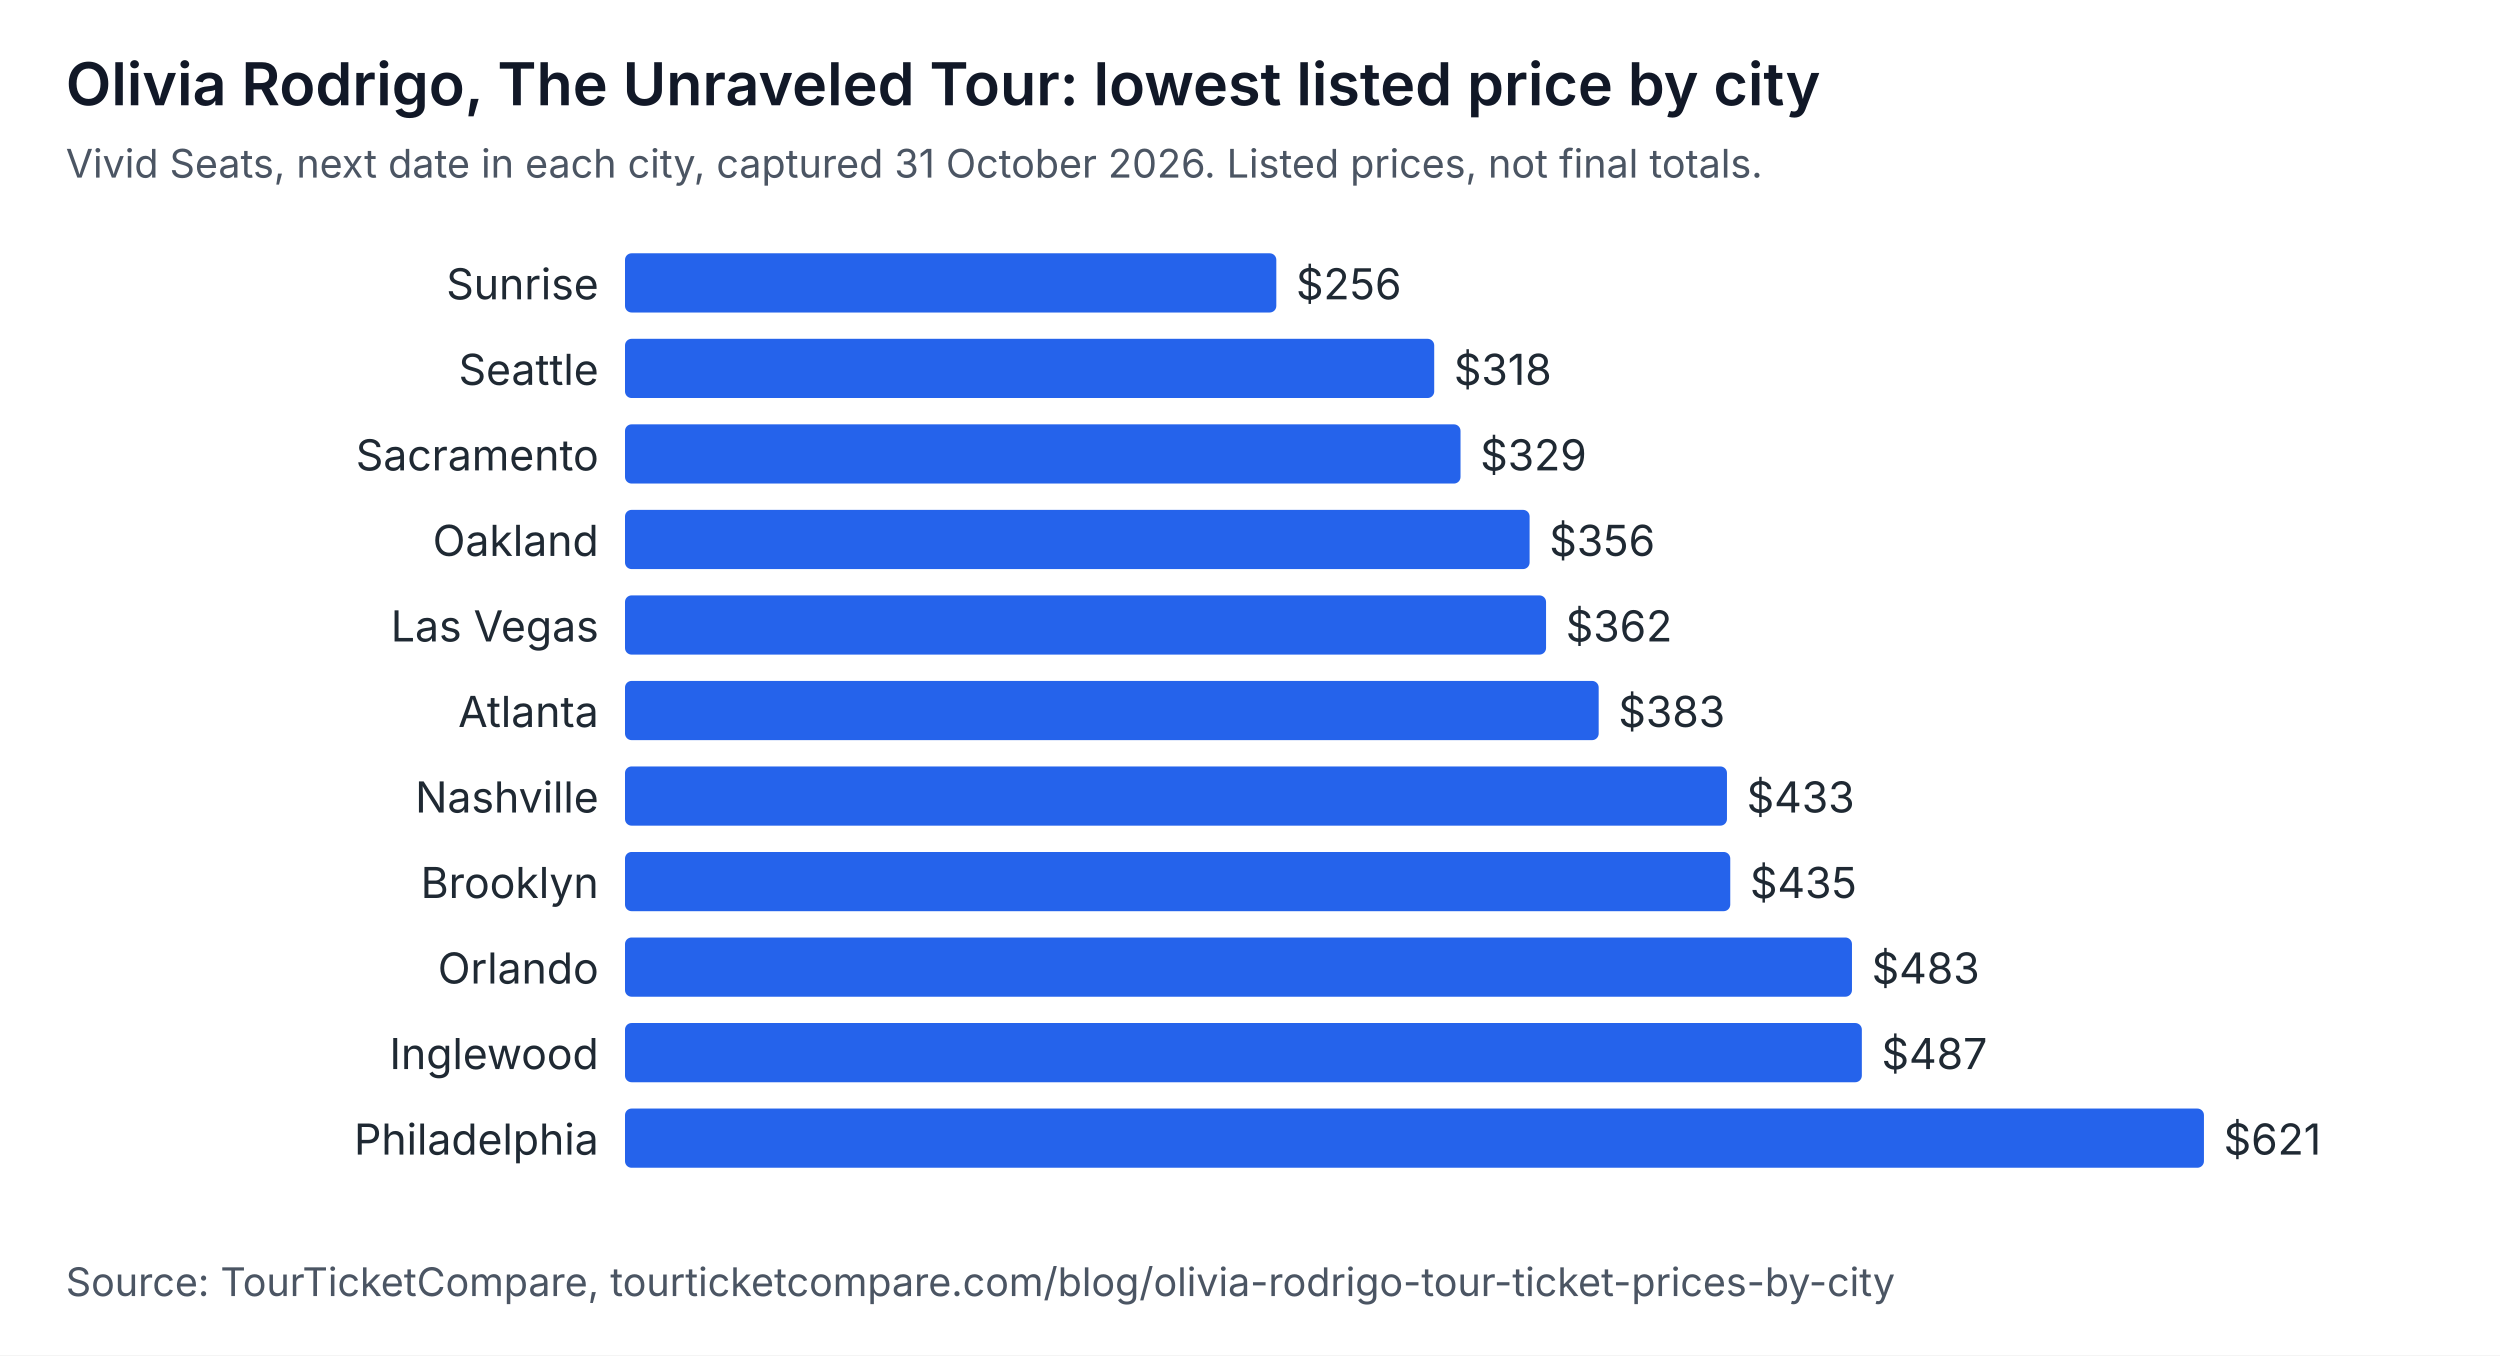
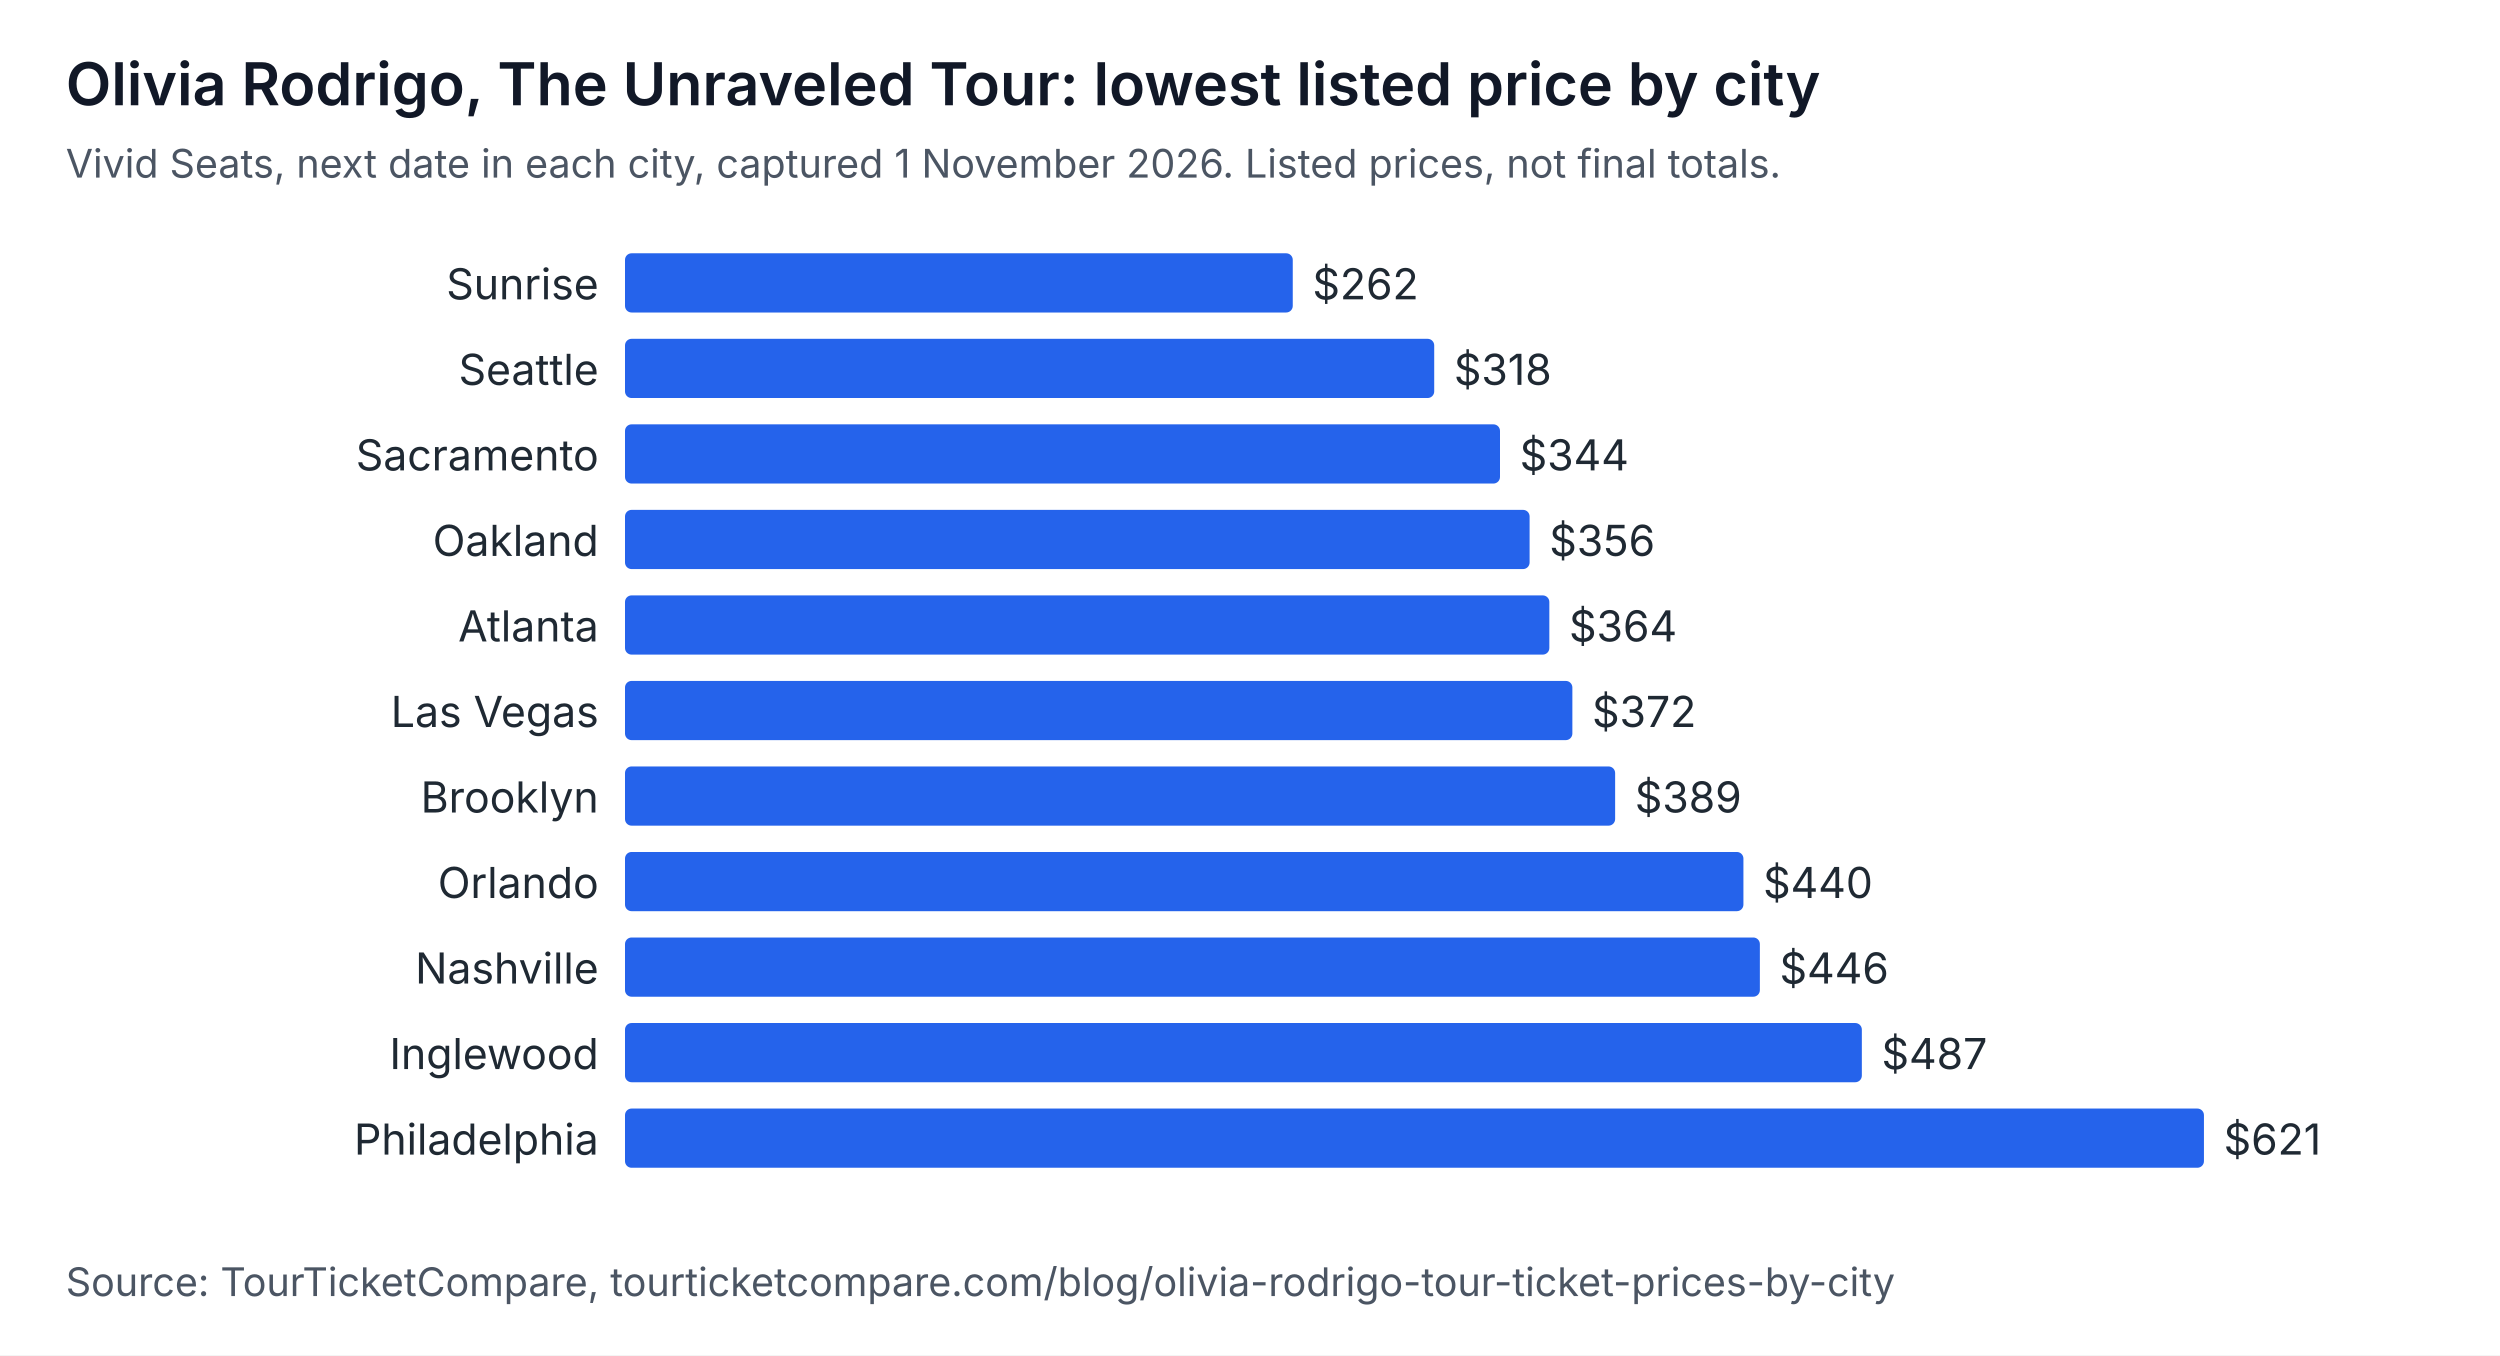
<svg xmlns="http://www.w3.org/2000/svg" width="760" height="412" viewBox="0 0 760 412" role="img" aria-labelledby="t d" font-family="system-ui, -apple-system, Segoe UI, sans-serif">
  <rect width="760" height="412" fill="#ffffff" />
  <text x="20" y="32" font-size="18" font-weight="600" fill="#111827">Olivia Rodrigo, The Unraveled Tour: lowest listed price by city</text>
-   <text x="20" y="54" font-size="12" fill="#4b5563">Vivid Seats, next date in each city, captured 31 October 2026. Listed prices, not final totals.</text>
+   <text x="20" y="54" font-size="12" fill="#4b5563">Vivid Seats, next date in each city, captured 1 November 2026. Listed prices, not final totals.</text>
  <text x="182" y="91" text-anchor="end" font-size="13" fill="#1f2933">Sunrise</text>
-   <rect x="190" y="77" width="198" height="18" rx="2" fill="#2563eb" />
-   <text x="394" y="91" font-size="13" fill="#1f2933">$256</text>
+   <rect x="190" y="77" width="203" height="18" rx="2" fill="#2563eb" />
+   <text x="399" y="91" font-size="13" fill="#1f2933">$262</text>
  <text x="182" y="117" text-anchor="end" font-size="13" fill="#1f2933">Seattle</text>
  <rect x="190" y="103" width="246" height="18" rx="2" fill="#2563eb" />
  <text x="442" y="117" font-size="13" fill="#1f2933">$318</text>
  <text x="182" y="143" text-anchor="end" font-size="13" fill="#1f2933">Sacramento</text>
-   <rect x="190" y="129" width="254" height="18" rx="2" fill="#2563eb" />
-   <text x="450" y="143" font-size="13" fill="#1f2933">$329</text>
+   <rect x="190" y="129" width="266" height="18" rx="2" fill="#2563eb" />
+   <text x="462" y="143" font-size="13" fill="#1f2933">$344</text>
  <text x="182" y="169" text-anchor="end" font-size="13" fill="#1f2933">Oakland</text>
  <rect x="190" y="155" width="275" height="18" rx="2" fill="#2563eb" />
  <text x="471" y="169" font-size="13" fill="#1f2933">$356</text>
-   <text x="182" y="195" text-anchor="end" font-size="13" fill="#1f2933">Las Vegas</text>
-   <rect x="190" y="181" width="280" height="18" rx="2" fill="#2563eb" />
-   <text x="476" y="195" font-size="13" fill="#1f2933">$362</text>
-   <text x="182" y="221" text-anchor="end" font-size="13" fill="#1f2933">Atlanta</text>
-   <rect x="190" y="207" width="296" height="18" rx="2" fill="#2563eb" />
-   <text x="492" y="221" font-size="13" fill="#1f2933">$383</text>
-   <text x="182" y="247" text-anchor="end" font-size="13" fill="#1f2933">Nashville</text>
-   <rect x="190" y="233" width="335" height="18" rx="2" fill="#2563eb" />
-   <text x="531" y="247" font-size="13" fill="#1f2933">$433</text>
-   <text x="182" y="273" text-anchor="end" font-size="13" fill="#1f2933">Brooklyn</text>
-   <rect x="190" y="259" width="336" height="18" rx="2" fill="#2563eb" />
-   <text x="532" y="273" font-size="13" fill="#1f2933">$435</text>
-   <text x="182" y="299" text-anchor="end" font-size="13" fill="#1f2933">Orlando</text>
-   <rect x="190" y="285" width="373" height="18" rx="2" fill="#2563eb" />
-   <text x="569" y="299" font-size="13" fill="#1f2933">$483</text>
+   <text x="182" y="195" text-anchor="end" font-size="13" fill="#1f2933">Atlanta</text>
+   <rect x="190" y="181" width="281" height="18" rx="2" fill="#2563eb" />
+   <text x="477" y="195" font-size="13" fill="#1f2933">$364</text>
+   <text x="182" y="221" text-anchor="end" font-size="13" fill="#1f2933">Las Vegas</text>
+   <rect x="190" y="207" width="288" height="18" rx="2" fill="#2563eb" />
+   <text x="484" y="221" font-size="13" fill="#1f2933">$372</text>
+   <text x="182" y="247" text-anchor="end" font-size="13" fill="#1f2933">Brooklyn</text>
+   <rect x="190" y="233" width="301" height="18" rx="2" fill="#2563eb" />
+   <text x="497" y="247" font-size="13" fill="#1f2933">$389</text>
+   <text x="182" y="273" text-anchor="end" font-size="13" fill="#1f2933">Orlando</text>
+   <rect x="190" y="259" width="340" height="18" rx="2" fill="#2563eb" />
+   <text x="536" y="273" font-size="13" fill="#1f2933">$440</text>
+   <text x="182" y="299" text-anchor="end" font-size="13" fill="#1f2933">Nashville</text>
+   <rect x="190" y="285" width="345" height="18" rx="2" fill="#2563eb" />
+   <text x="541" y="299" font-size="13" fill="#1f2933">$446</text>
  <text x="182" y="325" text-anchor="end" font-size="13" fill="#1f2933">Inglewood</text>
  <rect x="190" y="311" width="376" height="18" rx="2" fill="#2563eb" />
  <text x="572" y="325" font-size="13" fill="#1f2933">$487</text>
  <text x="182" y="351" text-anchor="end" font-size="13" fill="#1f2933">Philadelphia</text>
  <rect x="190" y="337" width="480" height="18" rx="2" fill="#2563eb" />
  <text x="676" y="351" font-size="13" fill="#1f2933">$621</text>
  <text x="20" y="394" font-size="12" fill="#4b5563">Source: TourTicketCompare, tourticketcompare.com/blog/olivia-rodrigo-tour-ticket-prices-by-city</text>
</svg>
